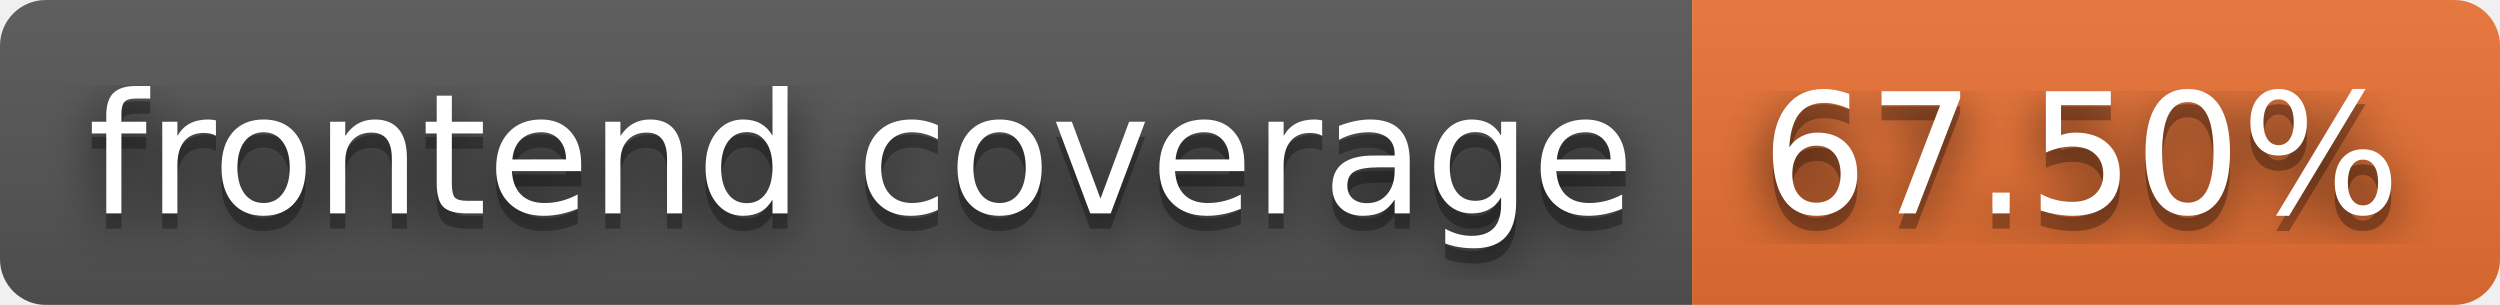
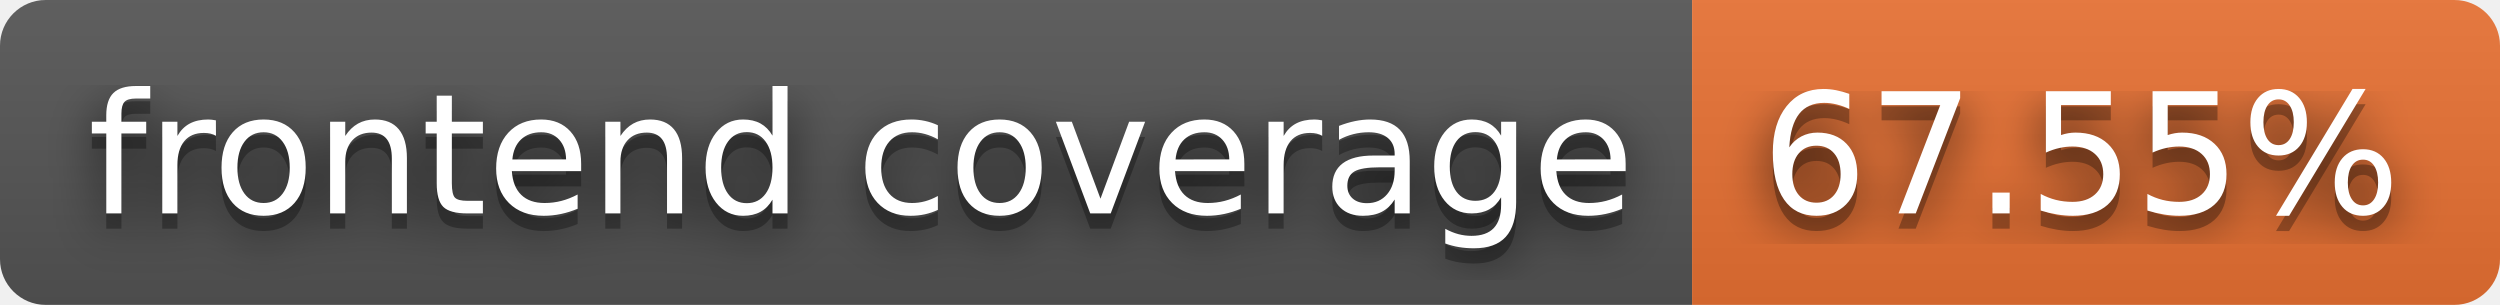
- <svg xmlns="http://www.w3.org/2000/svg" width="164" height="20" role="img" aria-label="frontend coverage: 67.50%">
+ <svg xmlns="http://www.w3.org/2000/svg" width="164" height="20" role="img" aria-label="frontend coverage: 67.55%">
  <filter id="blur">
    <feGaussianBlur stdDeviation="16" />
  </filter>
  <linearGradient id="s" x2="0" y2="100%">
    <stop offset="0" stop-color="#bbb" stop-opacity=".1" />
    <stop offset="1" stop-opacity=".1" />
  </linearGradient>
  <clipPath id="r">
    <rect width="164" height="20" rx="3" />
  </clipPath>
  <g clip-path="url(#r)">
    <rect width="111" height="20" fill="#555" />
    <rect x="111" width="53" height="20" fill="#ea7233" />
    <rect width="164" height="20" fill="url(#s)" />
  </g>
  <g fill="#fff" text-anchor="middle" font-family="Verdana,Geneva,DejaVu Sans,sans-serif" text-rendering="geometricPrecision" font-size="110">
    <g transform="scale(.1)">
      <g aria-hidden="true" fill="#010101">
        <text x="565" y="150" fill-opacity=".8" filter="url(#blur)" textLength="1010">frontend coverage</text>
        <text x="565" y="150" fill-opacity=".3" textLength="1010">frontend coverage</text>
      </g>
      <text x="565" y="140" textLength="1010">frontend coverage</text>
    </g>
    <g transform="scale(.1)">
      <g aria-hidden="true" fill="#010101">
-         <text x="1365" y="150" fill-opacity=".8" filter="url(#blur)" textLength="430">67.50%</text>
-         <text x="1365" y="150" fill-opacity=".3" textLength="430">67.50%</text>
+         <text x="1365" y="150" fill-opacity=".8" filter="url(#blur)" textLength="430">67.55%</text>
+         <text x="1365" y="150" fill-opacity=".3" textLength="430">67.55%</text>
      </g>
-       <text x="1365" y="140" textLength="430">67.50%</text>
+       <text x="1365" y="140" textLength="430">67.55%</text>
    </g>
  </g>
</svg>
